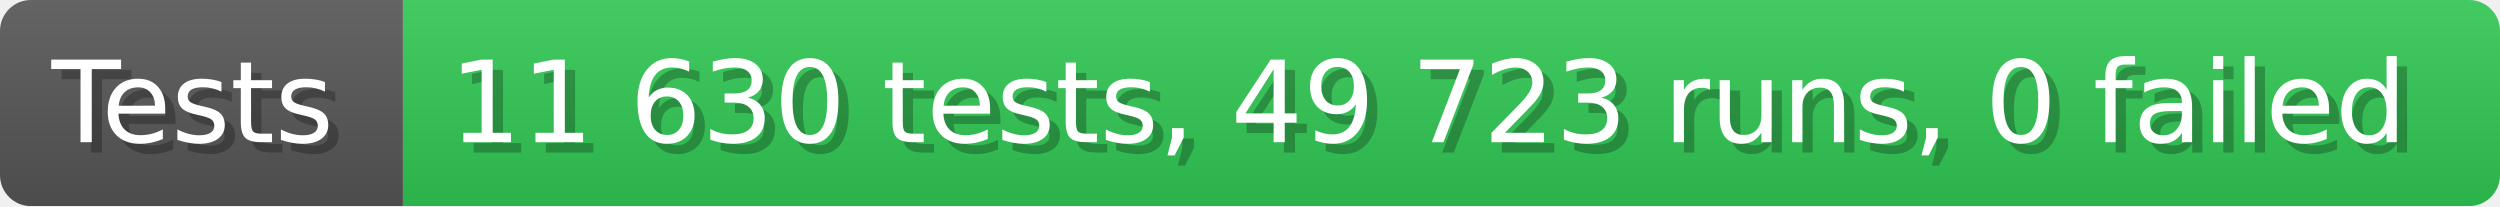
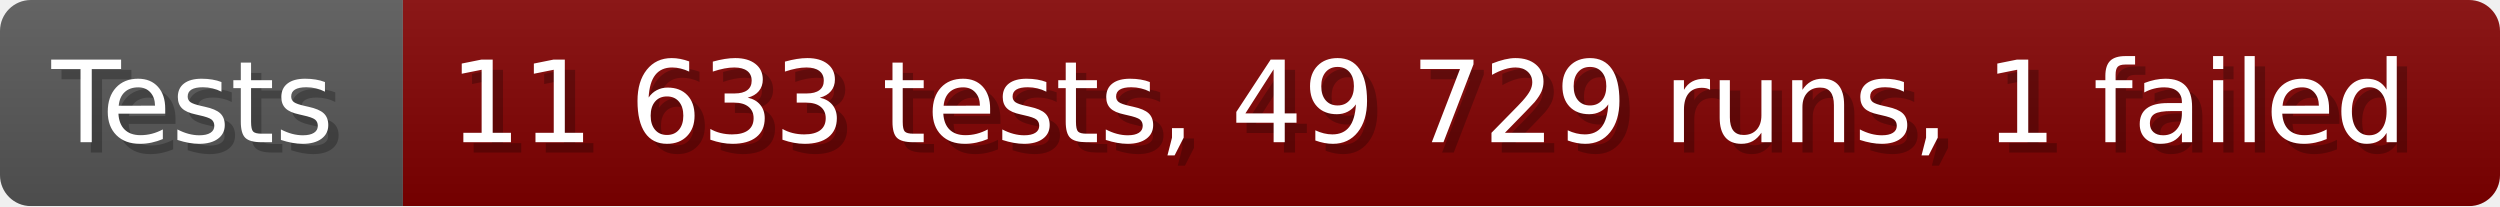
- <svg xmlns="http://www.w3.org/2000/svg" width="242.6" height="20" viewBox="0 0 2426 200" role="img" aria-label="Tests: 11 630 tests, 49 723 runs, 0 failed">
+ <svg xmlns="http://www.w3.org/2000/svg" width="242.6" height="20" viewBox="0 0 2426 200" role="img" aria-label="Tests: 11 633 tests, 49 729 runs, 1 failed">
  <linearGradient id="a" x2="0" y2="100%">
    <stop offset="0" stop-opacity=".1" stop-color="#EEE" />
    <stop offset="1" stop-opacity=".1" />
  </linearGradient>
  <mask id="m">
    <rect width="2426" height="200" rx="30" fill="#FFF" />
  </mask>
  <g mask="url(#m)">
    <rect width="391" height="200" fill="#555" />
-     <rect width="2035" height="200" fill="#31c653" x="391" />
+     <rect width="2035" height="200" fill="#800000" x="391" />
    <rect width="2426" height="200" fill="url(#a)" />
  </g>
  <g aria-hidden="true" fill="#fff" text-anchor="start" font-family="Verdana,DejaVu Sans,sans-serif" font-size="110">
    <text x="60" y="148" textLength="291" fill="#000" opacity="0.25">Tests</text>
    <text x="50" y="138" textLength="291">Tests</text>
-     <text x="446" y="148" textLength="1935" fill="#000" opacity="0.25">11 630 tests, 49 723 runs, 0 failed</text>
-     <text x="436" y="138" textLength="1935">11 630 tests, 49 723 runs, 0 failed</text>
+     <text x="446" y="148" textLength="1935" fill="#000" opacity="0.25">11 633 tests, 49 729 runs, 1 failed</text>
+     <text x="436" y="138" textLength="1935">11 633 tests, 49 729 runs, 1 failed</text>
  </g>
</svg>
